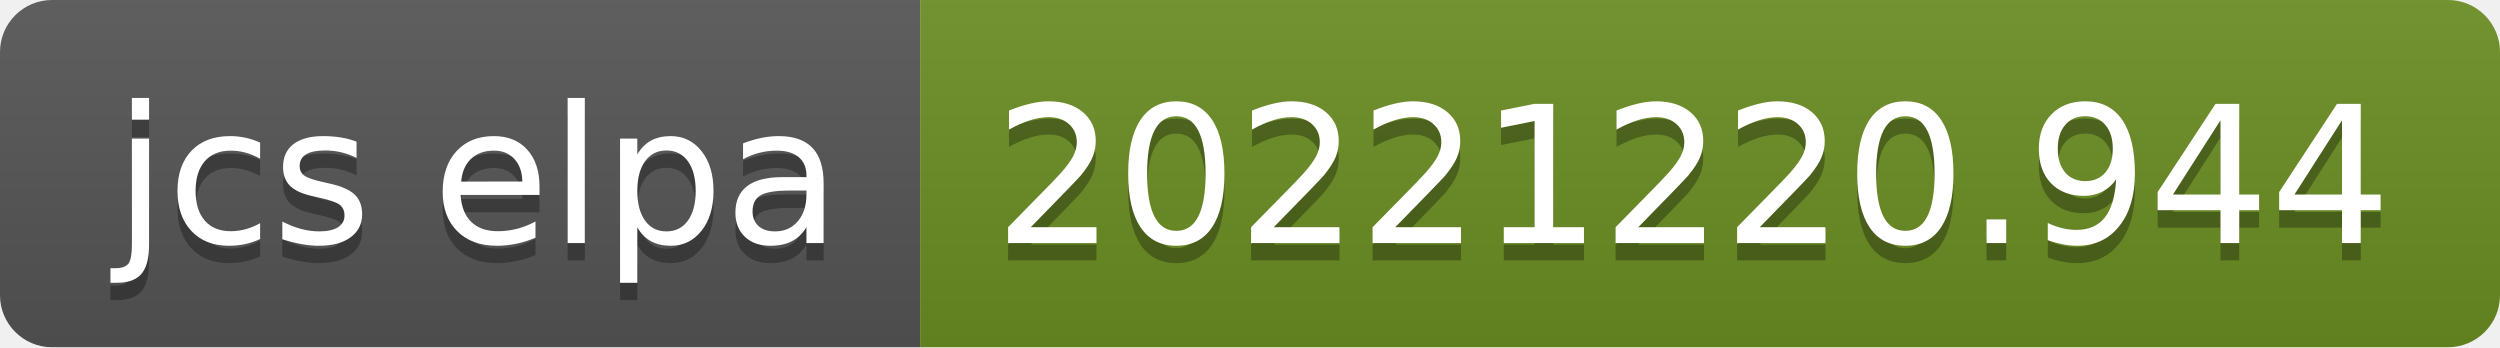
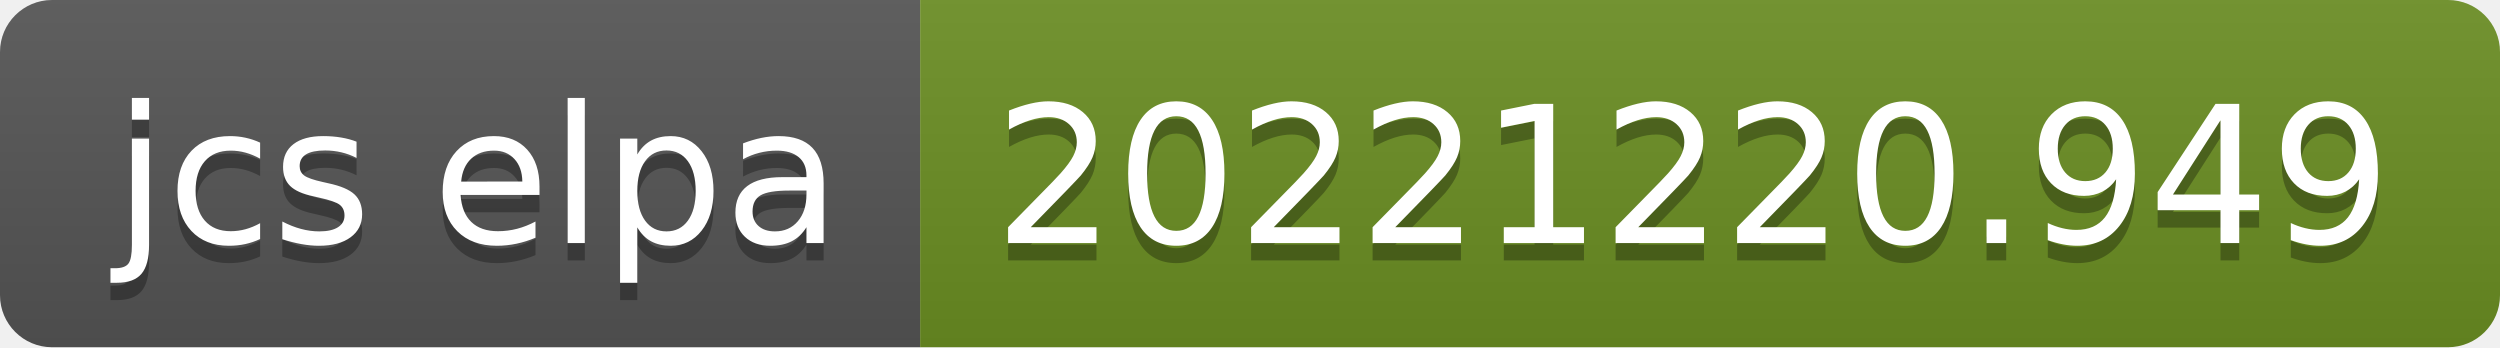
- <svg xmlns="http://www.w3.org/2000/svg" width="144" height="20" role="img" aria-label="jcs elpa: 20221220.944">
+ <svg xmlns="http://www.w3.org/2000/svg" width="144" height="20" role="img" aria-label="jcs elpa: 20221220.949">
  <linearGradient id="s" x2="0" y2="100%">
    <stop offset="0" stop-color="#bbb" stop-opacity=".1" />
    <stop offset="1" stop-opacity=".1" />
  </linearGradient>
  <clipPath id="r">
    <rect width="144" height="20" rx="3" fill="#fff" />
  </clipPath>
  <g clip-path="url(#r)">
    <rect width="53" height="20" fill="#555" />
    <rect x="53" width="91" height="20" fill="#6b8e23" />
    <rect width="144" height="20" fill="url(#s)" />
  </g>
  <g fill="#fff" text-anchor="middle" font-family="Verdana,Geneva,DejaVu Sans,sans-serif" text-rendering="geometricPrecision" font-size="110">
    <text aria-hidden="true" x="275" y="150" fill="#010101" fill-opacity=".3" transform="scale(.1)" textLength="430">jcs elpa</text>
    <text x="275" y="140" transform="scale(.1)" fill="#fff" textLength="430">jcs elpa</text>
-     <text aria-hidden="true" x="975" y="150" fill="#010101" fill-opacity=".3" transform="scale(.1)" textLength="810">20221220.944</text>
-     <text x="975" y="140" transform="scale(.1)" fill="#fff" textLength="810">20221220.944</text>
+     <text aria-hidden="true" x="975" y="150" fill="#010101" fill-opacity=".3" transform="scale(.1)" textLength="810">20221220.949</text>
+     <text x="975" y="140" transform="scale(.1)" fill="#fff" textLength="810">20221220.949</text>
  </g>
</svg>
